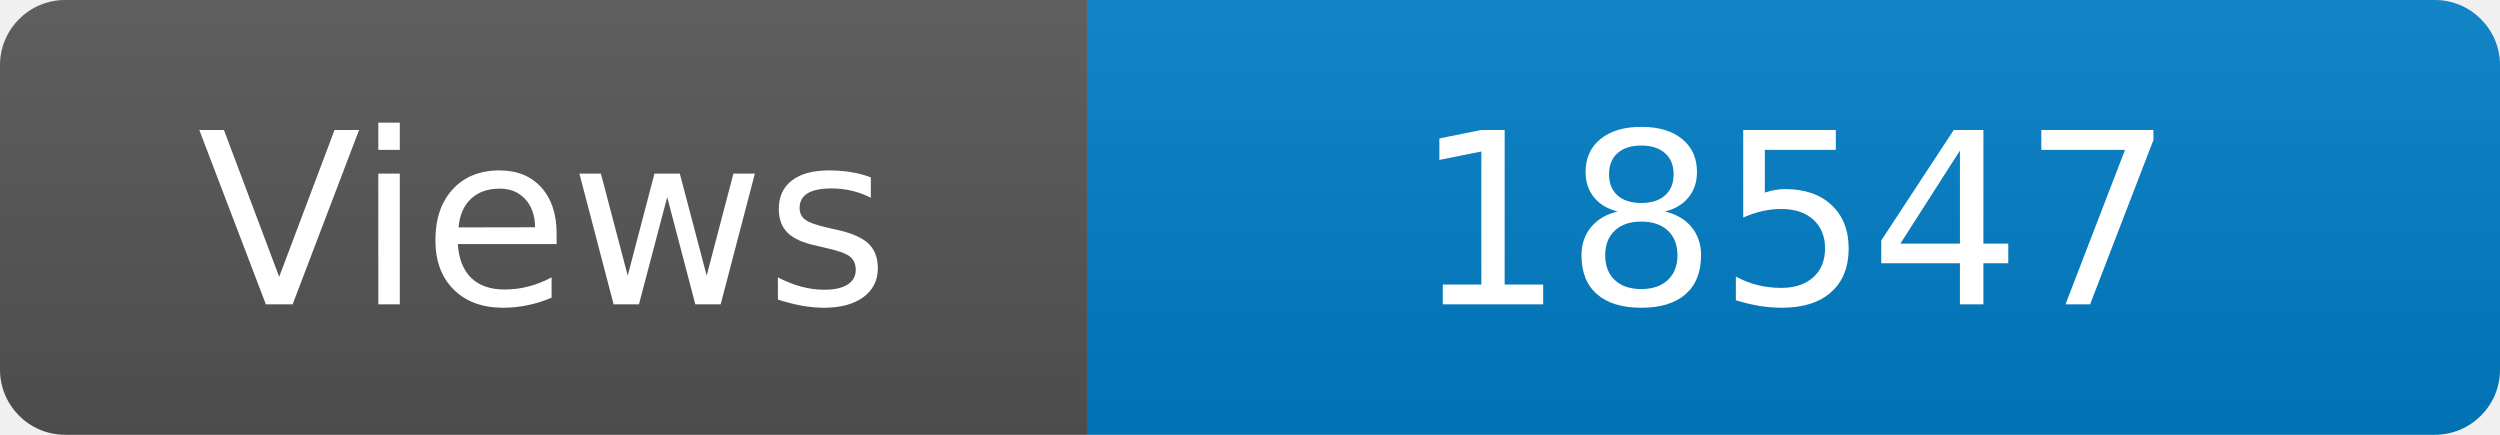
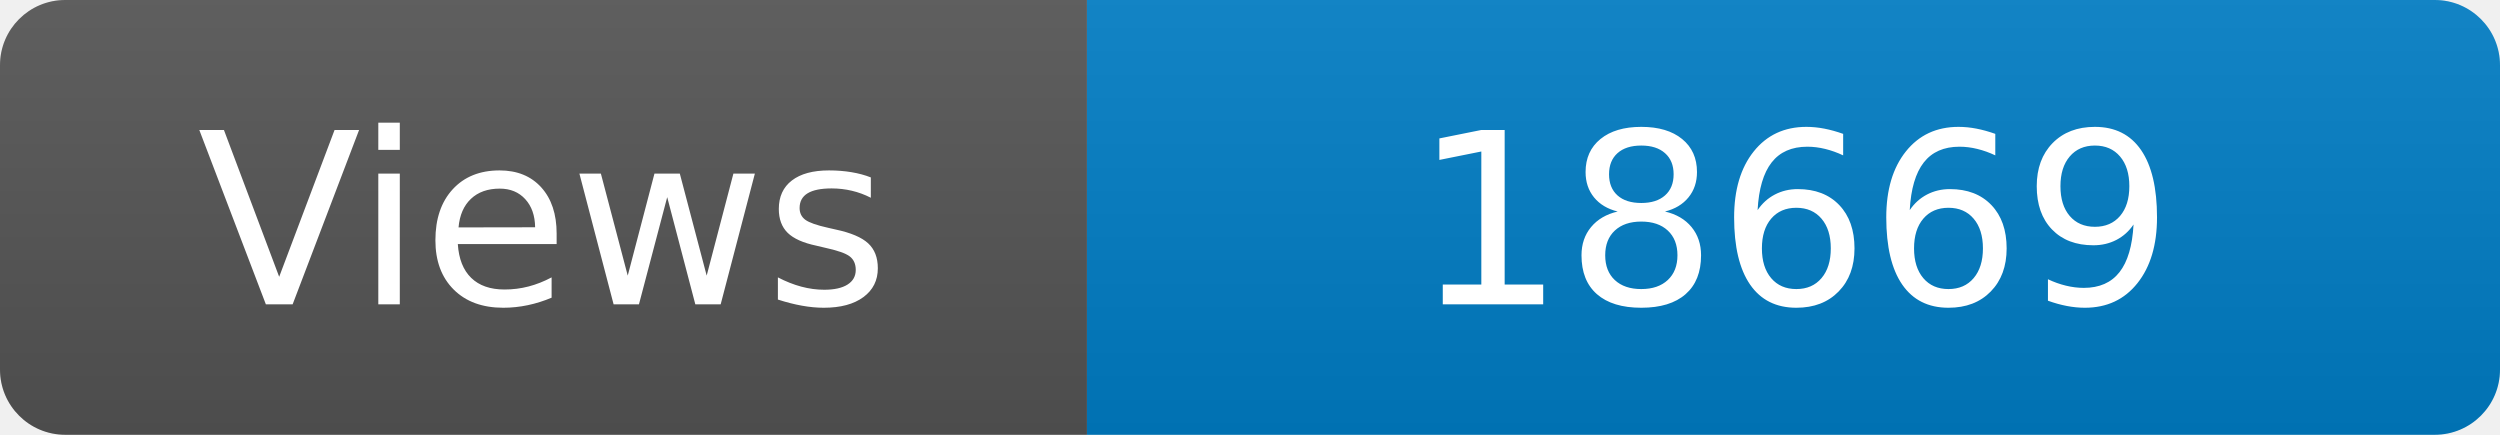
<svg xmlns="http://www.w3.org/2000/svg" width="115" height="20" role="img" aria-label="Maintained?: yes">
  <linearGradient id="s" x2="0" y2="100%">
    <stop offset="0" stop-color="#bbb" stop-opacity=".1" />
    <stop offset="1" stop-opacity=".1" />
  </linearGradient>
  <clipPath id="r">
    <rect width="115" height="20" rx="3" fill="#fff" />
  </clipPath>
  <g clip-path="url(#r)">
    <rect width="50" height="20" fill="#555" />
    <rect x="50" width="160" height="20" fill="#007ec6" />
    <rect width="115" height="20" fill="url(#s)" />
  </g>
  <g fill="#fff" text-anchor="middle" font-family="Verdana,Geneva,DejaVu Sans,sans-serif" font-size="110">
    <text x="250" y="140" transform="scale(.1)" fill="#fff">Views</text>
-     <text x="825" y="140" transform="scale(.1)" fill="#fff">18547</text>
+     <text x="825" y="140" transform="scale(.1)" fill="#fff">18669</text>
  </g>
</svg>
